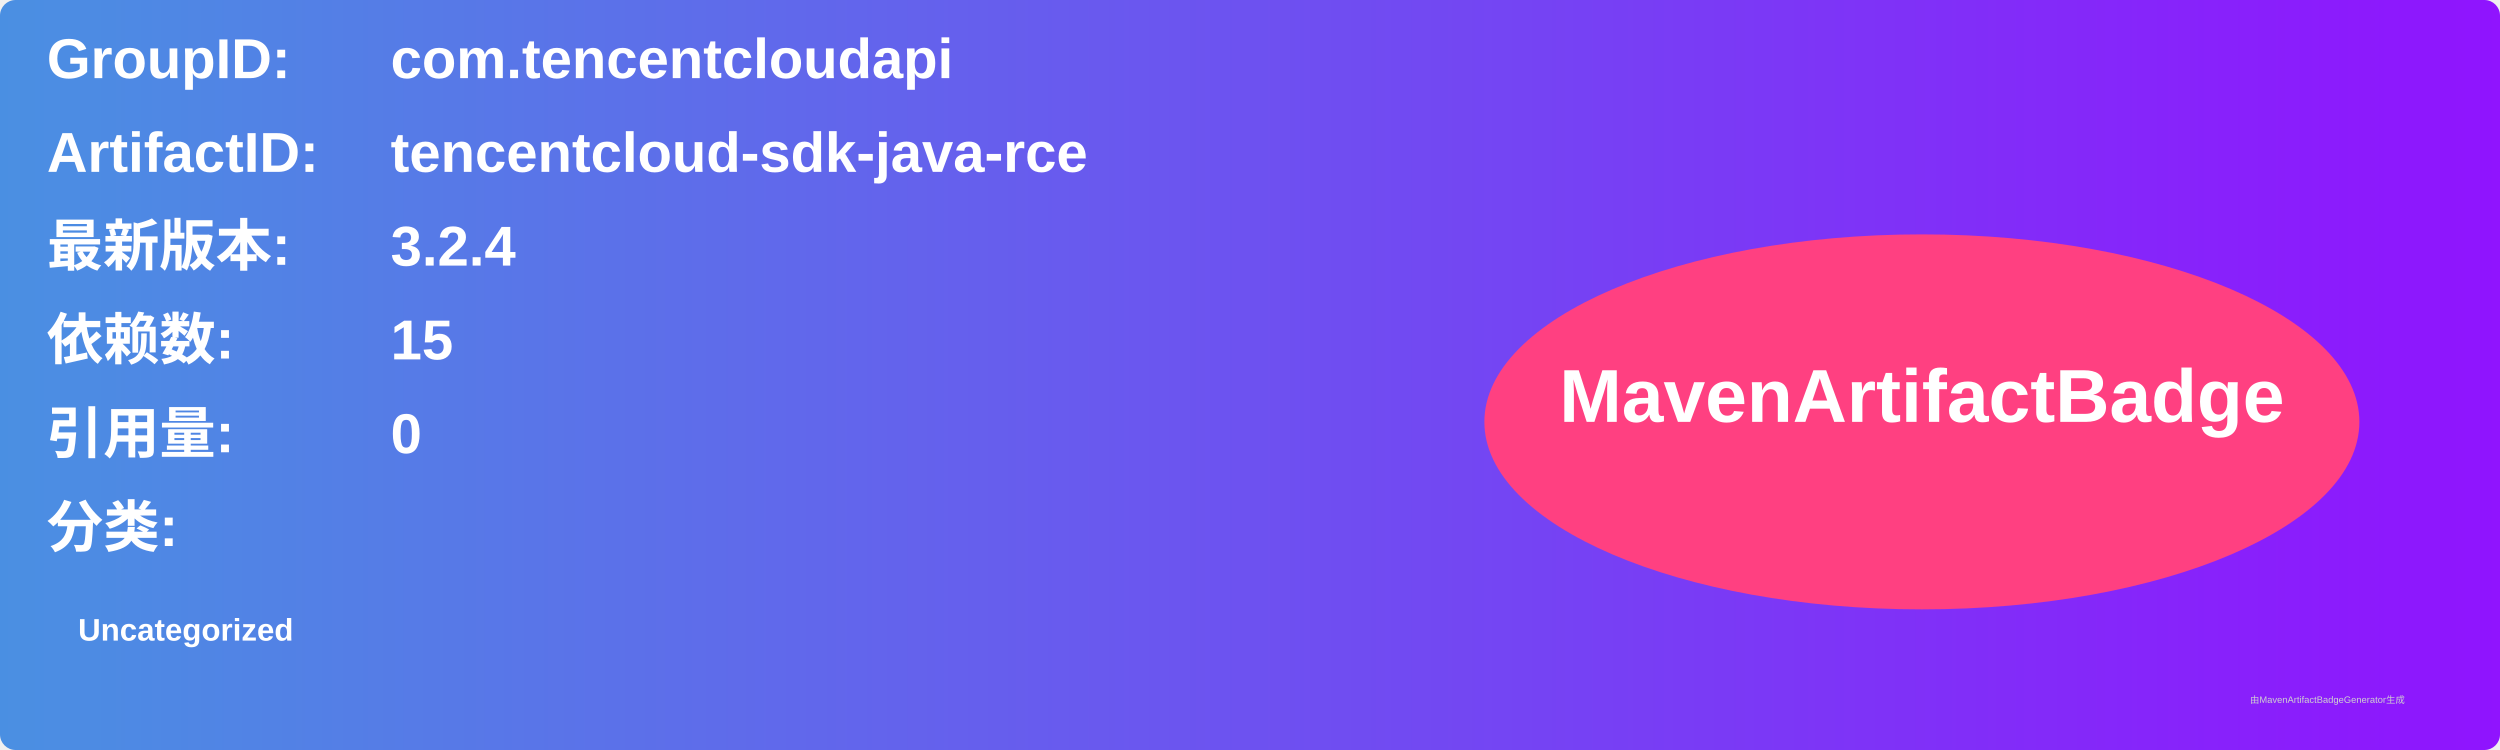
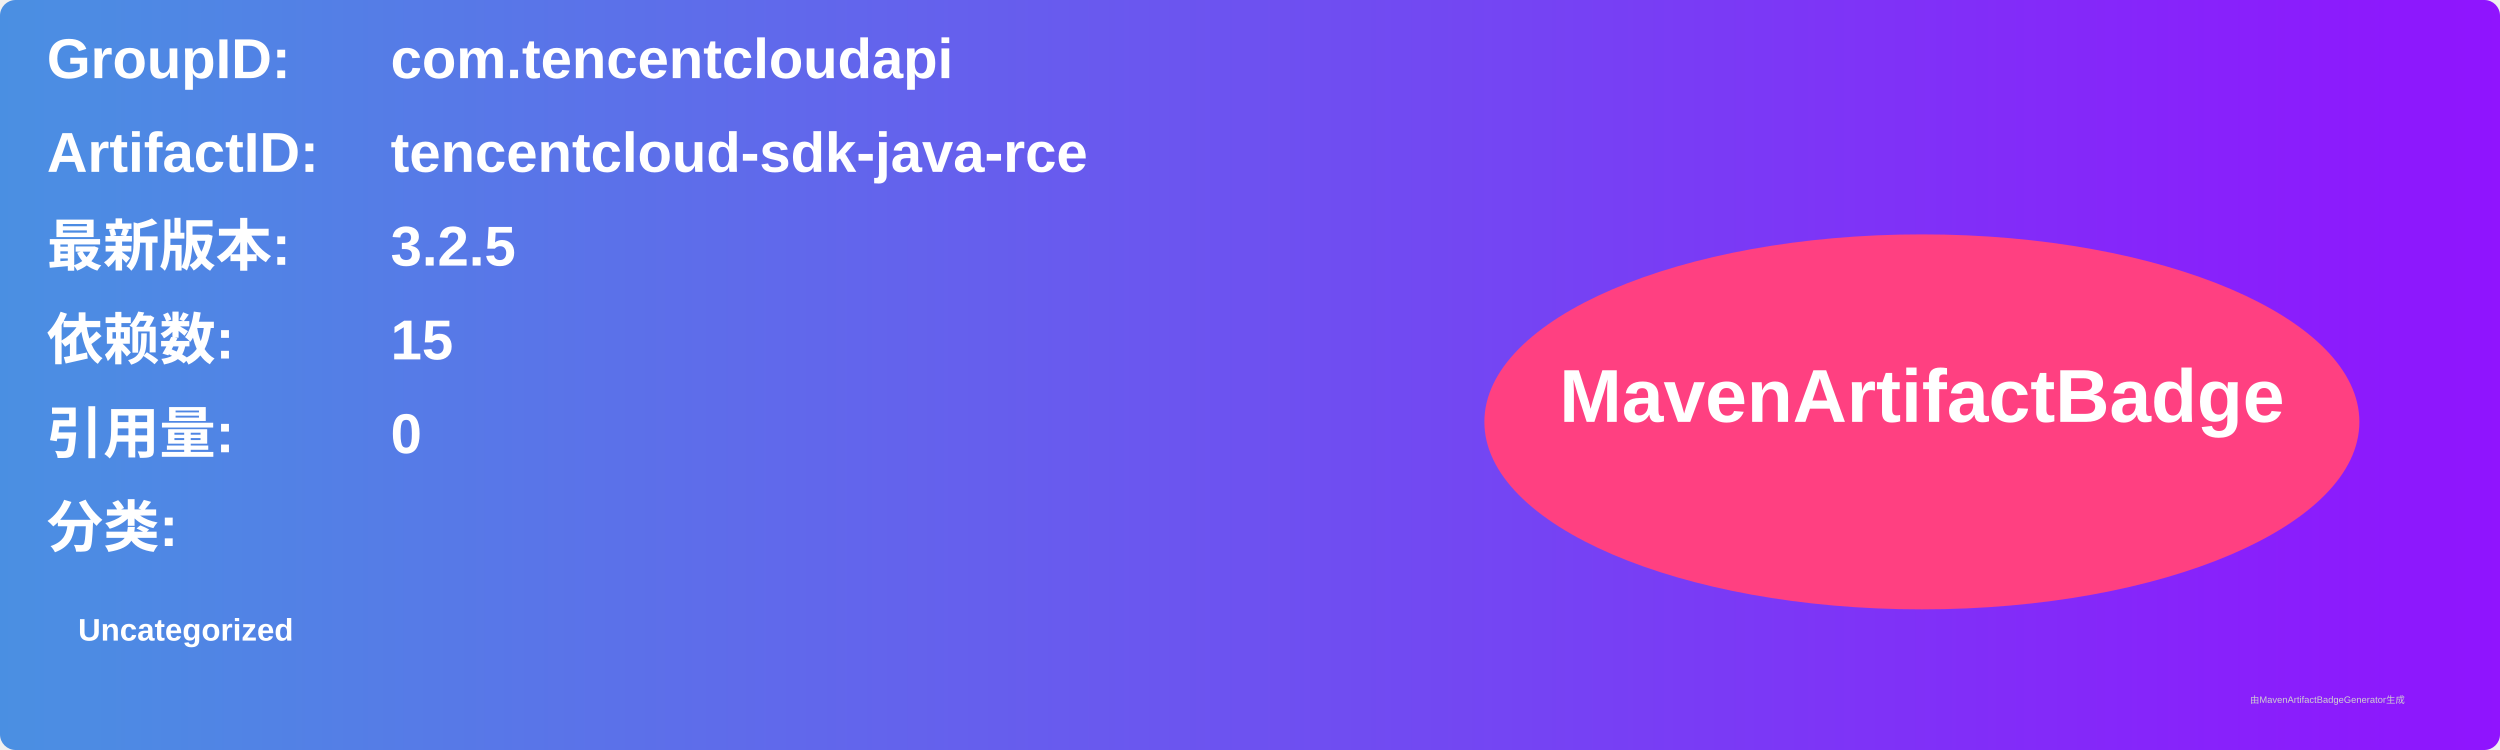
<svg xmlns="http://www.w3.org/2000/svg" width="800" height="240" viewBox="0 0 800 240">
  <linearGradient id="grad" x1="0%" y1="0%" x2="100%" y2="0%">
    <stop offset="0%" stop-color="#4a90e2" />
    <stop offset="100%" stop-color="#9013fe" />
  </linearGradient>
  <rect width="100%" height="100%" rx="5" ry="5" fill="url(#grad)" />
  <g transform="translate(15, 15)">
    <text x="0" y="10" font-family="Arial" font-size="18" fill="white" font-weight="bold" width="260">GroupID:</text>
    <text x="110" y="10" font-family="Arial" font-size="18" fill="white" font-weight="bold" width="460">com.tencentcloudapi</text>
    <text x="0" y="40" font-family="Arial" font-size="18" fill="white" font-weight="bold" width="260">ArtifactID:</text>
    <text x="110" y="40" font-family="Arial" font-size="18" fill="white" font-weight="bold" width="460">tencentcloud-sdk-java-rce</text>
    <text x="0" y="70" font-family="Arial" font-size="18" fill="white" font-weight="bold">最新版本:</text>
    <text x="110" y="70" font-family="Arial" font-size="18" fill="white" font-weight="bold">
-       <tspan font-weight="bold">3.2.4</tspan>
+       <tspan font-weight="bold">3.2.5</tspan>
    </text>
    <text x="0" y="100" font-family="Arial" font-size="18" fill="white" font-weight="bold">依赖数: </text>
    <text x="110" y="100" font-family="Arial" font-size="18" fill="white">
      <tspan font-weight="bold">15</tspan>
    </text>
    <text x="0" y="130" font-family="Arial" font-size="18" fill="white" font-weight="bold">引用量: </text>
    <text x="110" y="130" font-family="Arial" font-size="18" fill="white">
      <tspan font-weight="bold">0</tspan>
    </text>
    <text x="0" y="160" font-family="Arial" font-size="18" fill="white" font-weight="bold">分类:</text>
    <text x="10" y="190" font-family="Arial" font-size="10" fill="white">
      <tspan font-weight="bold">Uncategorized</tspan>
    </text>
    <ellipse cx="600" cy="120" rx="140" ry="60" fill="#ff4081" />
    <text x="600" y="120" text-anchor="middle" font-family="Arial" font-size="24" fill="white" font-weight="bold">MavenArtifactBadge</text>
  </g>
  <text x="720" y="225" font-family="Arial" font-size="3" fill="#d0d0d0">由MavenArtifactBadgeGenerator生成</text>
</svg>
